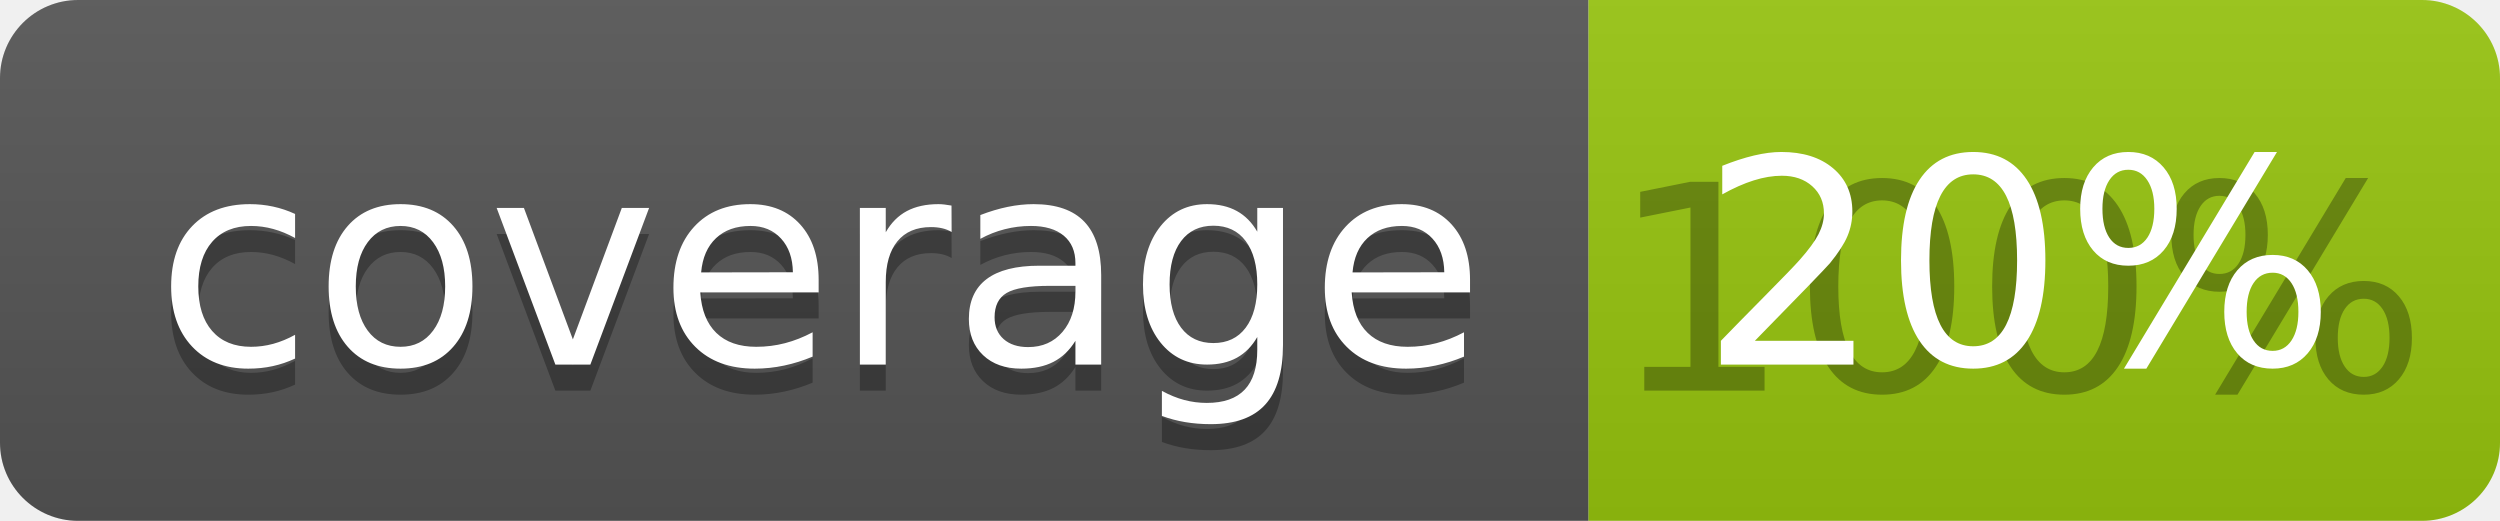
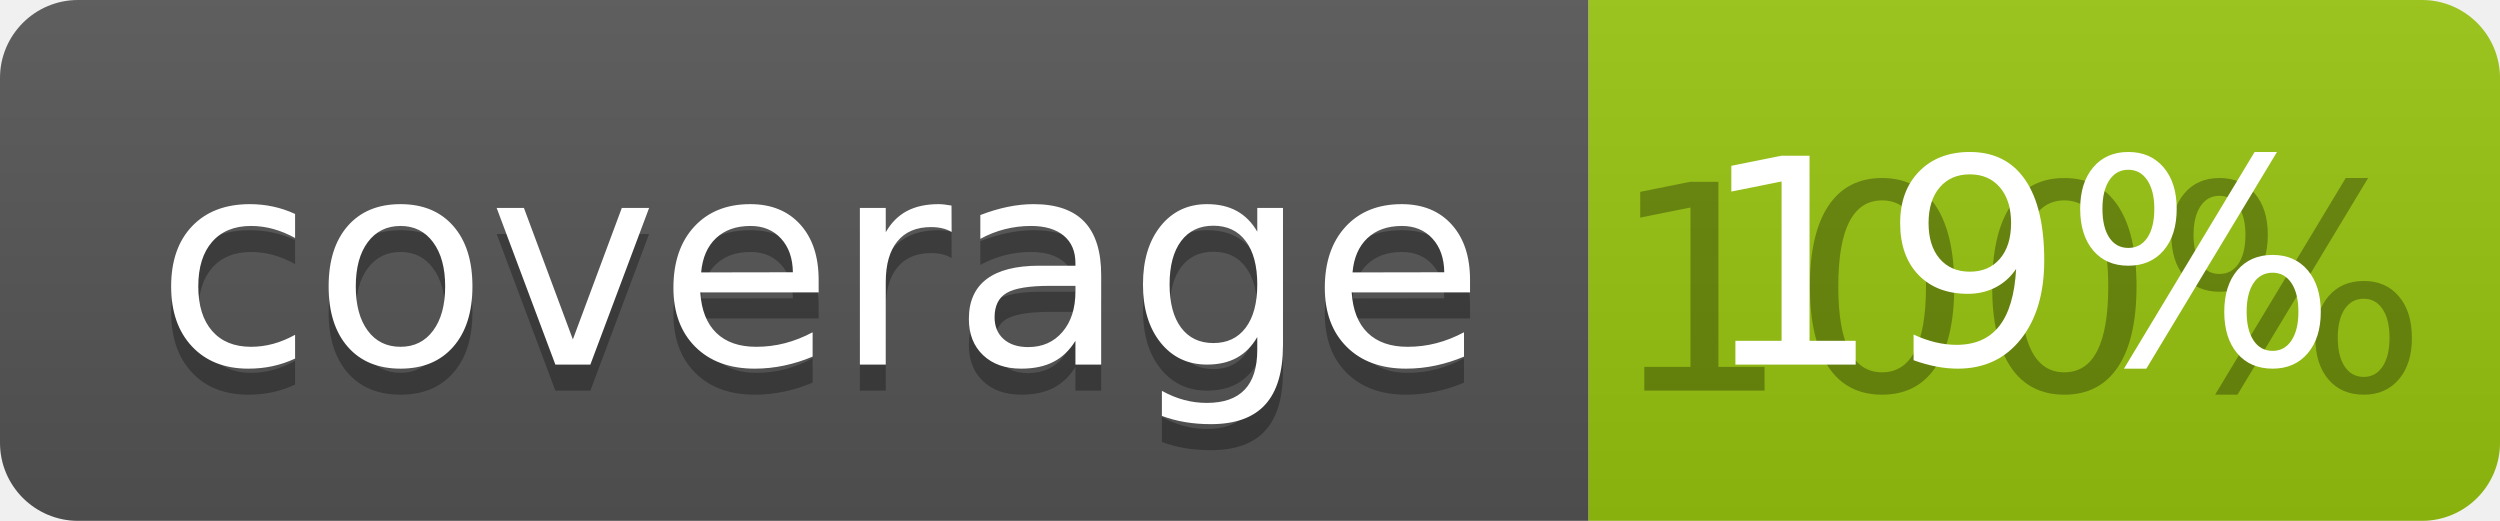
<svg xmlns="http://www.w3.org/2000/svg" width="96" height="20">
  <linearGradient id="b" x2="0" y2="100%">
    <stop offset="0" stop-color="#bbb" stop-opacity=".1" />
    <stop offset="1" stop-opacity=".1" />
  </linearGradient>
  <clipPath id="a">
    <rect width="96" height="20" rx="3" fill="#fff" />
  </clipPath>
  <g clip-path="url(#a)">
    <path fill="#555" d="M0 0h61v20H0z" />
    <path fill="#97C50F" d="M61 0h35v20H61z" />
    <path fill="url(#b)" d="M0 0h96v20H0z" />
  </g>
  <g fill="#fff" text-anchor="middle" font-family="DejaVu Sans,Verdana,Geneva,sans-serif" font-size="110">
    <text x="315" y="150" fill="#010101" fill-opacity=".3" transform="scale(.1)" textLength="510">coverage</text>
    <text x="315" y="140" transform="scale(.1)" textLength="510">coverage</text>
    <text x="775" y="150" fill="#010101" fill-opacity=".3" transform="scale(.1)" textLength="250">100%</text>
-     <text x="775" y="140" transform="scale(.1)" textLength="250">20%</text>
+     <text x="775" y="140" transform="scale(.1)" textLength="250">19%</text>
  </g>
</svg>
